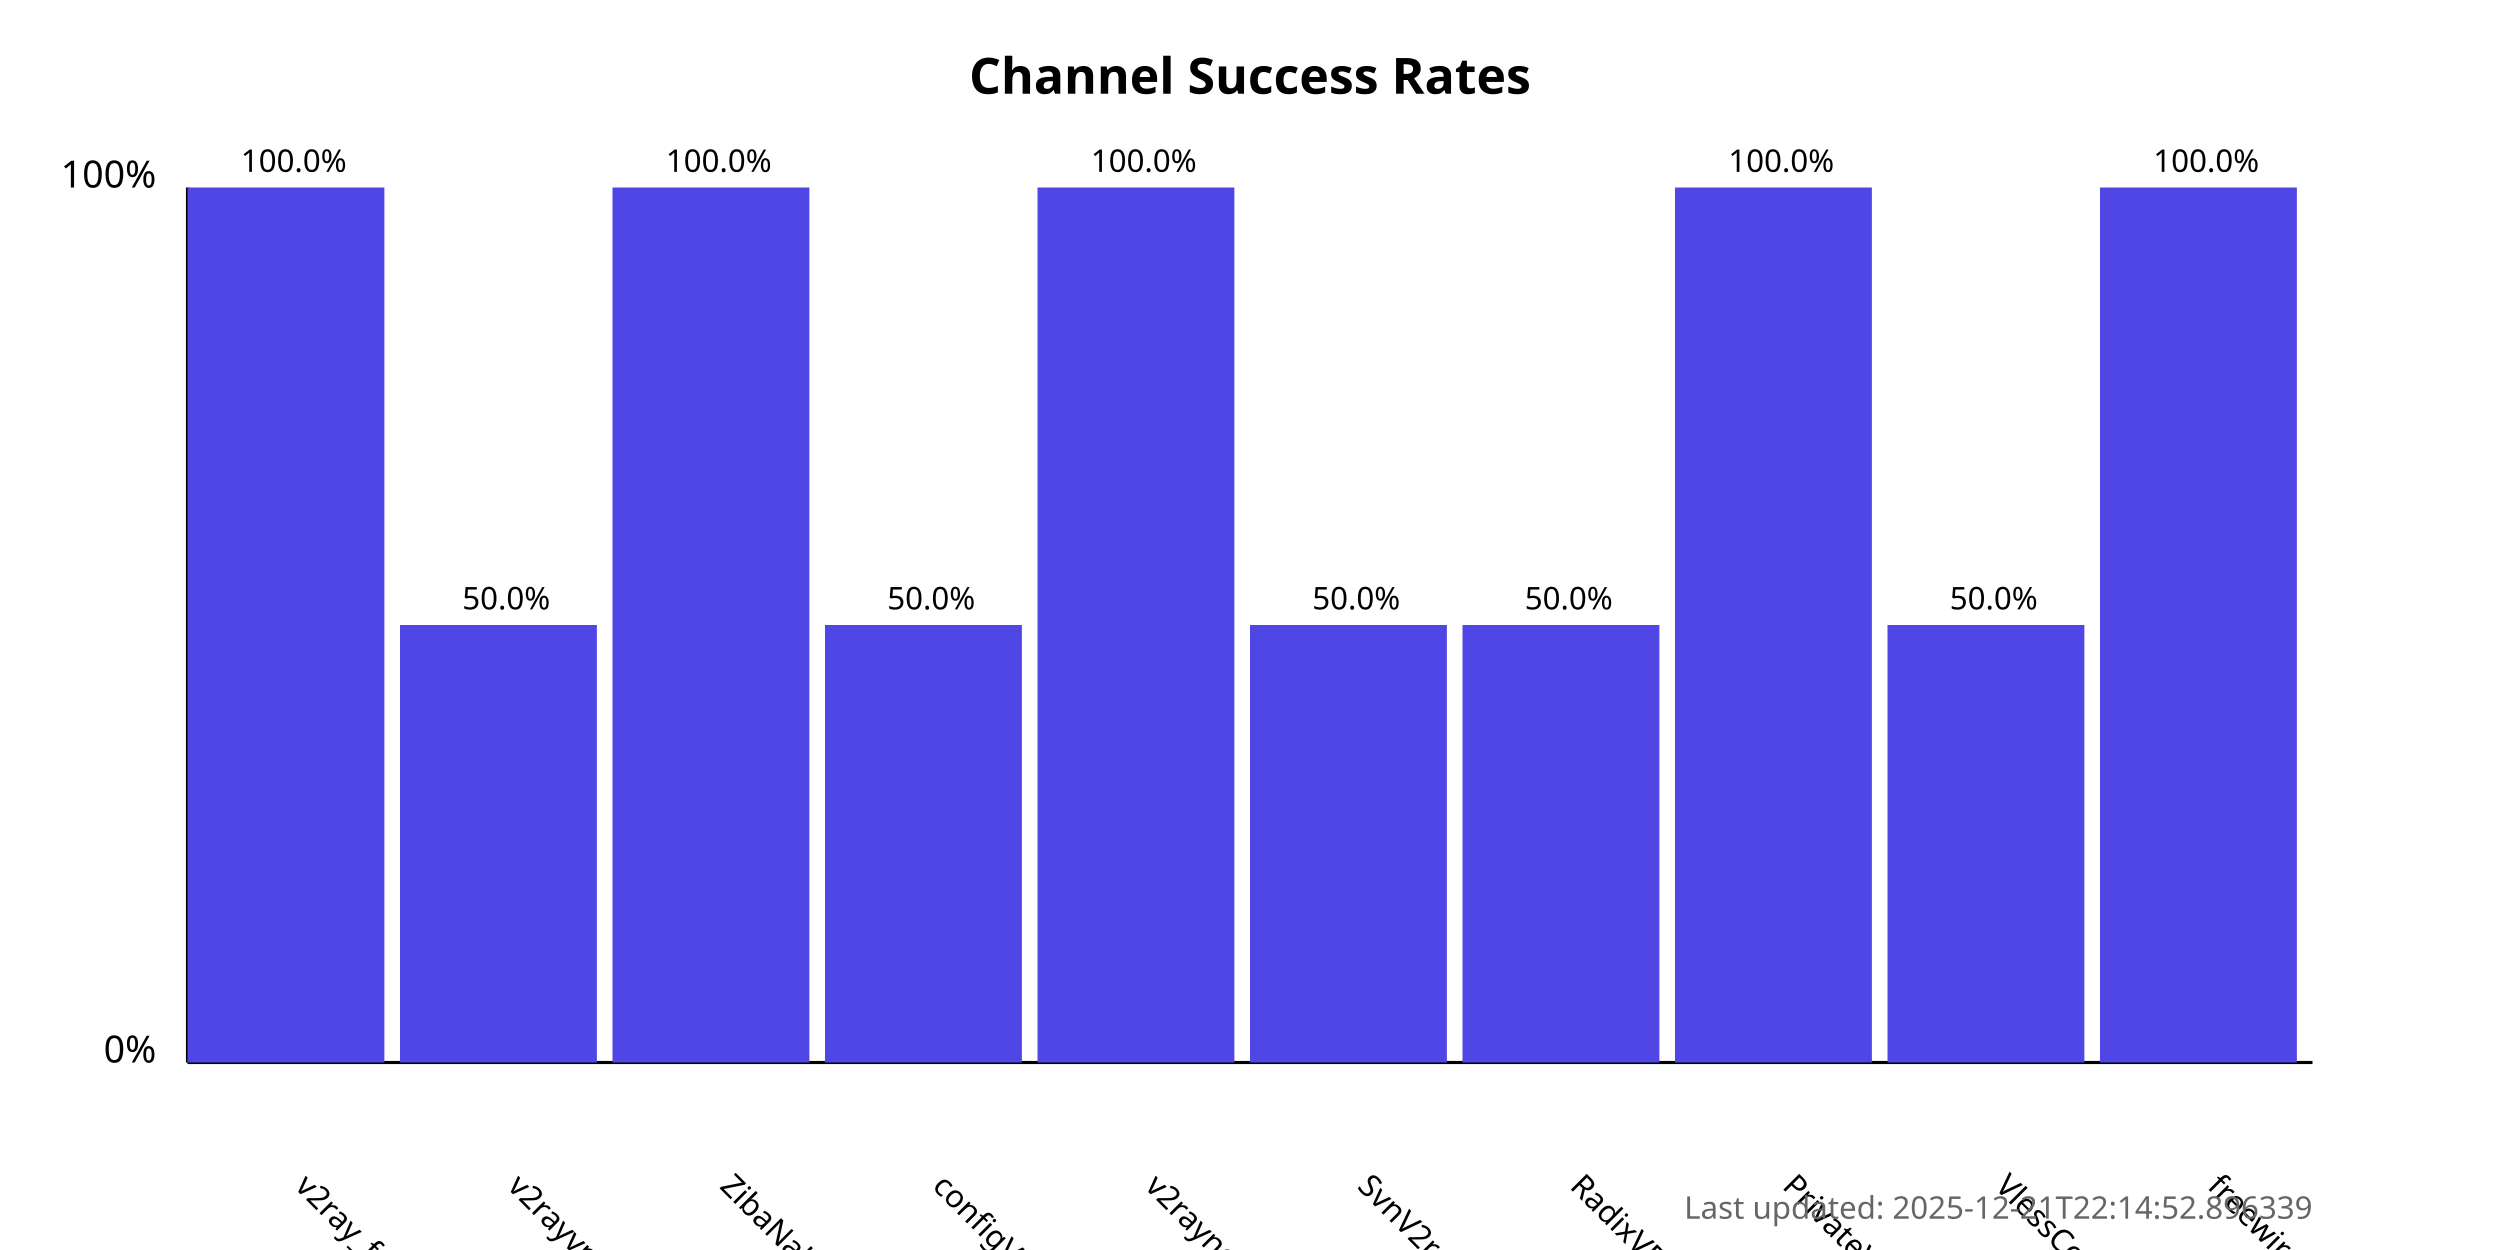
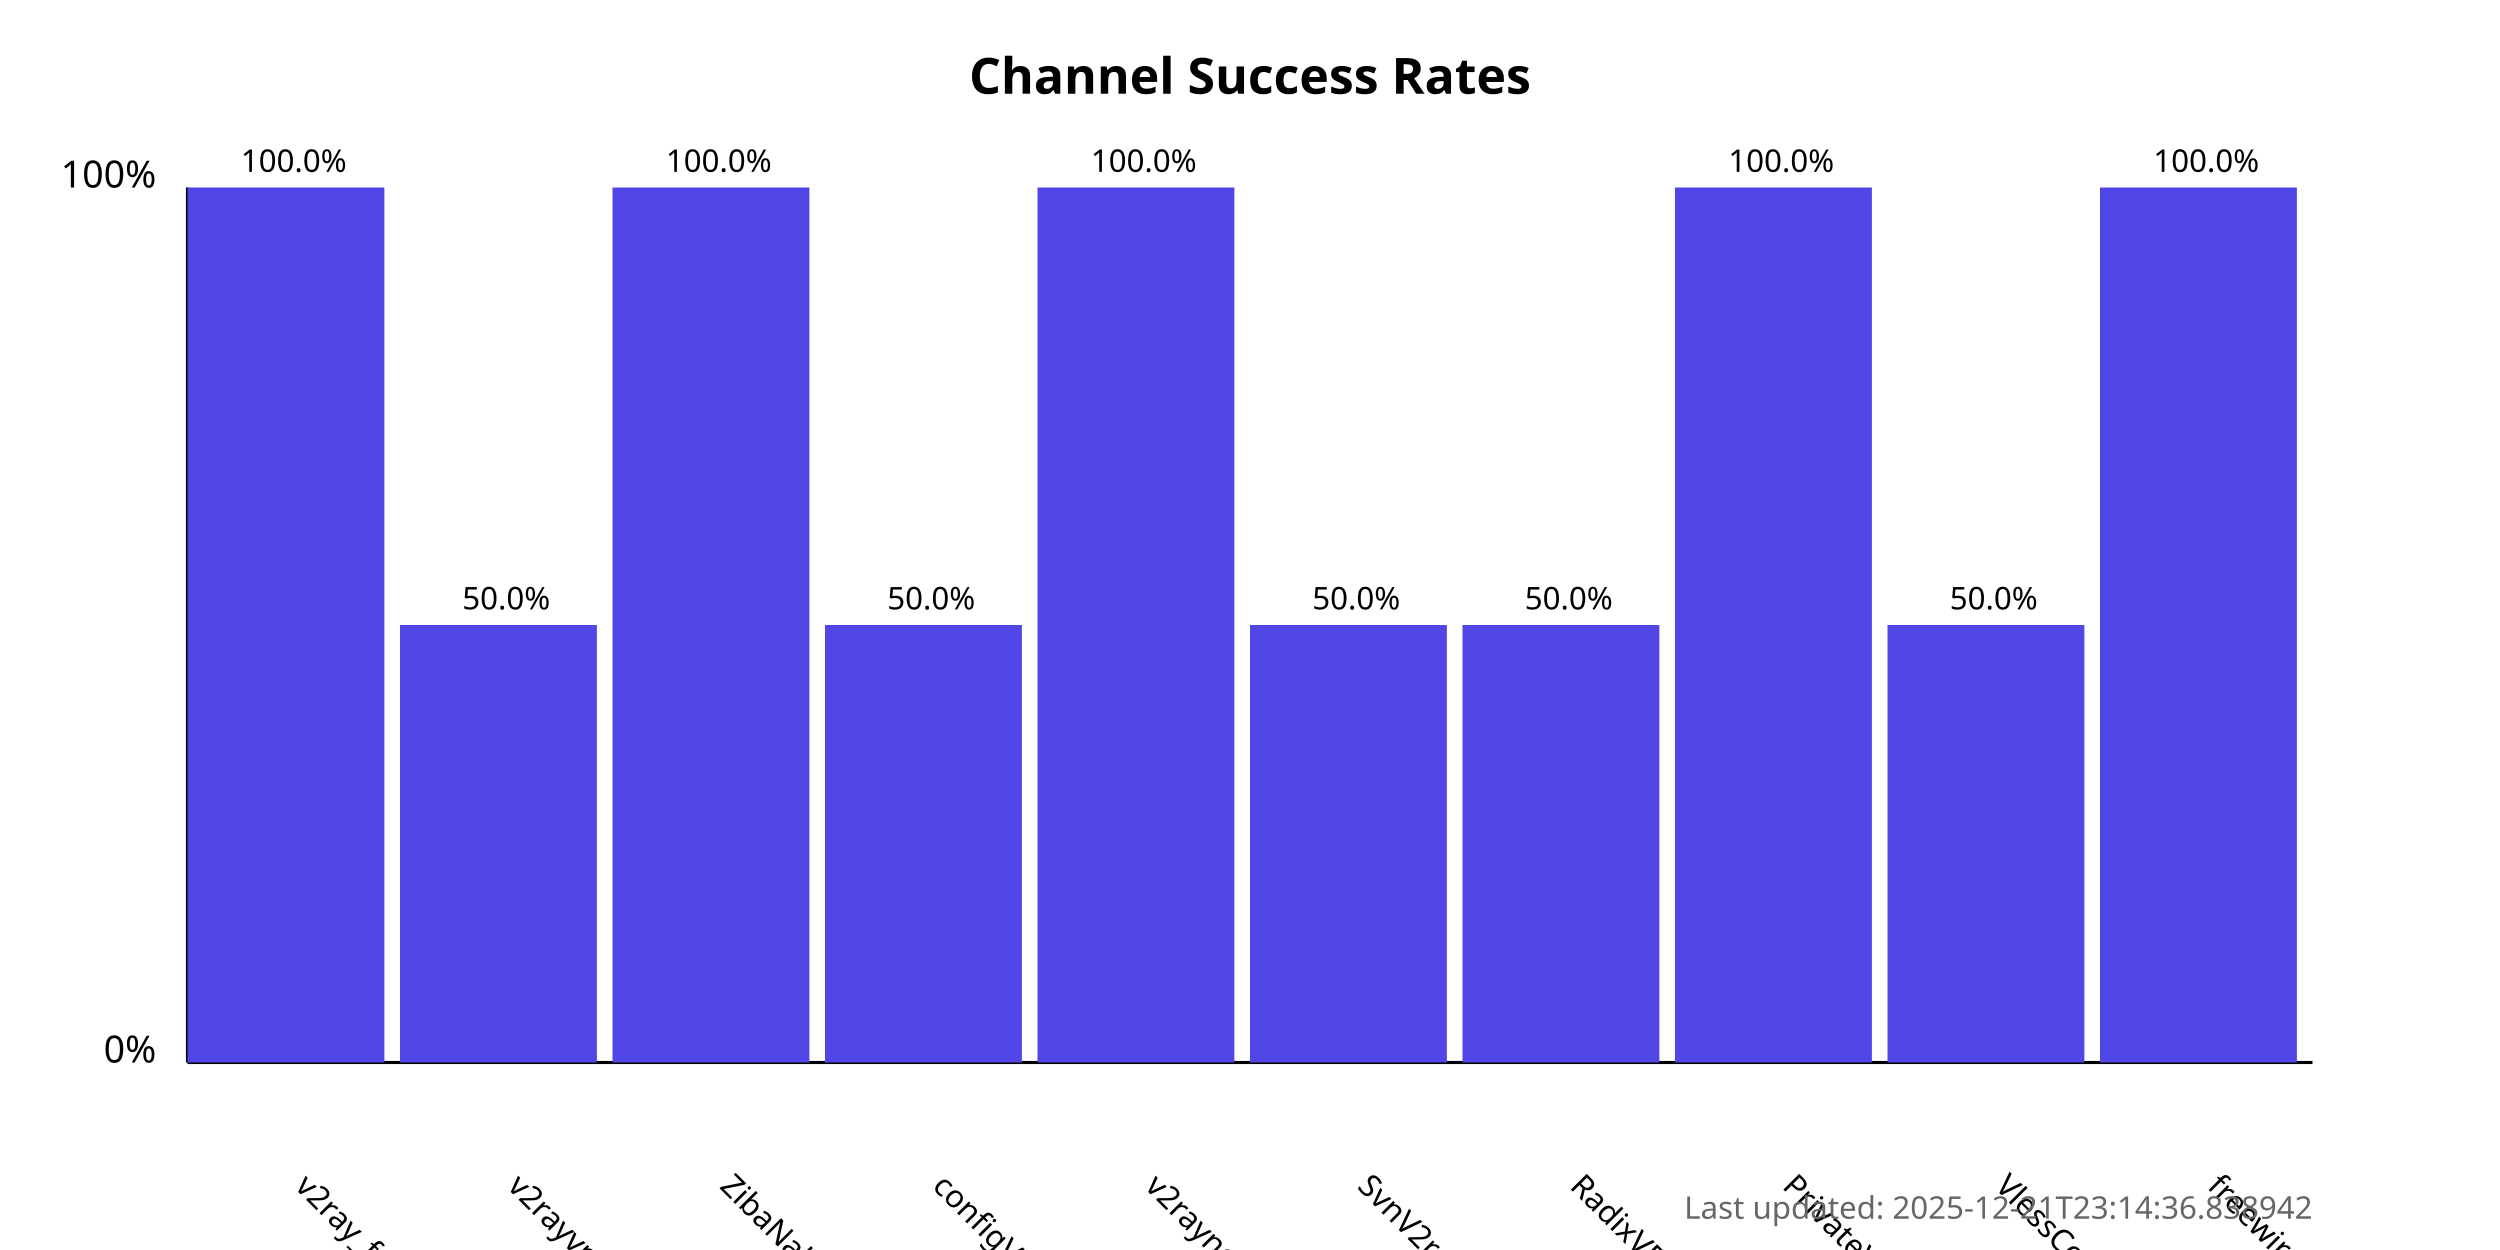
<svg xmlns="http://www.w3.org/2000/svg" width="800" height="400">
  <style>
            .chart-title { font: bold 16px sans-serif; }
            .axis-label { font: 12px sans-serif; }
            .tick-label { font: 10px sans-serif; }
            .bar { fill: #4f46e5; }
            .bar:hover { fill: #6366f1; }
            .timestamp { font: 10px sans-serif; fill: #666; }
        </style>
  <text x="400.0" y="30" text-anchor="middle" class="chart-title">
            Channel Success Rates
        </text>
  <line x1="60" y1="340" x2="60" y2="60" stroke="black" stroke-width="1" />
  <line x1="60" y1="340" x2="740" y2="340" stroke="black" stroke-width="1" />
  <text x="50" y="340" text-anchor="end" class="axis-label">0%</text>
  <text x="50" y="60" text-anchor="end" class="axis-label">100%</text>
  <g>
    <rect x="60" y="60.0" width="63.0" height="280.0" class="bar" />
    <text x="94.0" y="380" transform="rotate(45, 94.0, 380)" text-anchor="start" class="tick-label">
                v2ray_free_conf
            </text>
    <text x="94.0" y="55.0" text-anchor="middle" class="tick-label">
                100.0%
            </text>
  </g>
  <g>
    <rect x="128.0" y="200.0" width="63.0" height="140.0" class="bar" />
    <text x="162.0" y="380" transform="rotate(45, 162.0, 380)" text-anchor="start" class="tick-label">
                v2rayvpno
            </text>
    <text x="162.0" y="195.0" text-anchor="middle" class="tick-label">
                50.0%
            </text>
  </g>
  <g>
    <rect x="196.0" y="60.0" width="63.0" height="280.0" class="bar" />
    <text x="230.0" y="380" transform="rotate(45, 230.0, 380)" text-anchor="start" class="tick-label">
                ZibaNabz
            </text>
    <text x="230.0" y="55.0" text-anchor="middle" class="tick-label">
                100.0%
            </text>
  </g>
  <g>
    <rect x="264.0" y="200.0" width="63.0" height="140.0" class="bar" />
    <text x="298.0" y="380" transform="rotate(45, 298.0, 380)" text-anchor="start" class="tick-label">
                configV2rayForFree
            </text>
    <text x="298.0" y="195.0" text-anchor="middle" class="tick-label">
                50.0%
            </text>
  </g>
  <g>
    <rect x="332.0" y="60.0" width="63.0" height="280.0" class="bar" />
    <text x="366.0" y="380" transform="rotate(45, 366.0, 380)" text-anchor="start" class="tick-label">
                v2rayngvpn
            </text>
    <text x="366.0" y="55.0" text-anchor="middle" class="tick-label">
                100.0%
            </text>
  </g>
  <g>
    <rect x="400.0" y="200.0" width="63.0" height="140.0" class="bar" />
    <text x="434.0" y="380" transform="rotate(45, 434.0, 380)" text-anchor="start" class="tick-label">
                SvnV2ray
            </text>
    <text x="434.0" y="195.0" text-anchor="middle" class="tick-label">
                50.0%
            </text>
  </g>
  <g>
    <rect x="468.0" y="200.0" width="63.0" height="140.0" class="bar" />
    <text x="502.0" y="380" transform="rotate(45, 502.0, 380)" text-anchor="start" class="tick-label">
                RadixVPN
            </text>
    <text x="502.0" y="195.0" text-anchor="middle" class="tick-label">
                50.0%
            </text>
  </g>
  <g>
    <rect x="536.0" y="60.0" width="63.0" height="280.0" class="bar" />
    <text x="570.0" y="380" transform="rotate(45, 570.0, 380)" text-anchor="start" class="tick-label">
                PrivateVPNs
            </text>
    <text x="570.0" y="55.0" text-anchor="middle" class="tick-label">
                100.0%
            </text>
  </g>
  <g>
    <rect x="604.0" y="200.0" width="63.0" height="140.0" class="bar" />
    <text x="638.0" y="380" transform="rotate(45, 638.0, 380)" text-anchor="start" class="tick-label">
                VlessConfig
            </text>
    <text x="638.0" y="195.0" text-anchor="middle" class="tick-label">
                50.0%
            </text>
  </g>
  <g>
    <rect x="672.0" y="60.0" width="63.0" height="280.0" class="bar" />
    <text x="706.0" y="380" transform="rotate(45, 706.0, 380)" text-anchor="start" class="tick-label">
                freewireguard
            </text>
    <text x="706.0" y="55.0" text-anchor="middle" class="tick-label">
                100.0%
            </text>
  </g>
  <text x="740" y="390" text-anchor="end" class="timestamp">
-             Last updated: 2025-12-21T22:14:52.896339
+             Last updated: 2025-12-21T23:14:36.838942
        </text>
</svg>
